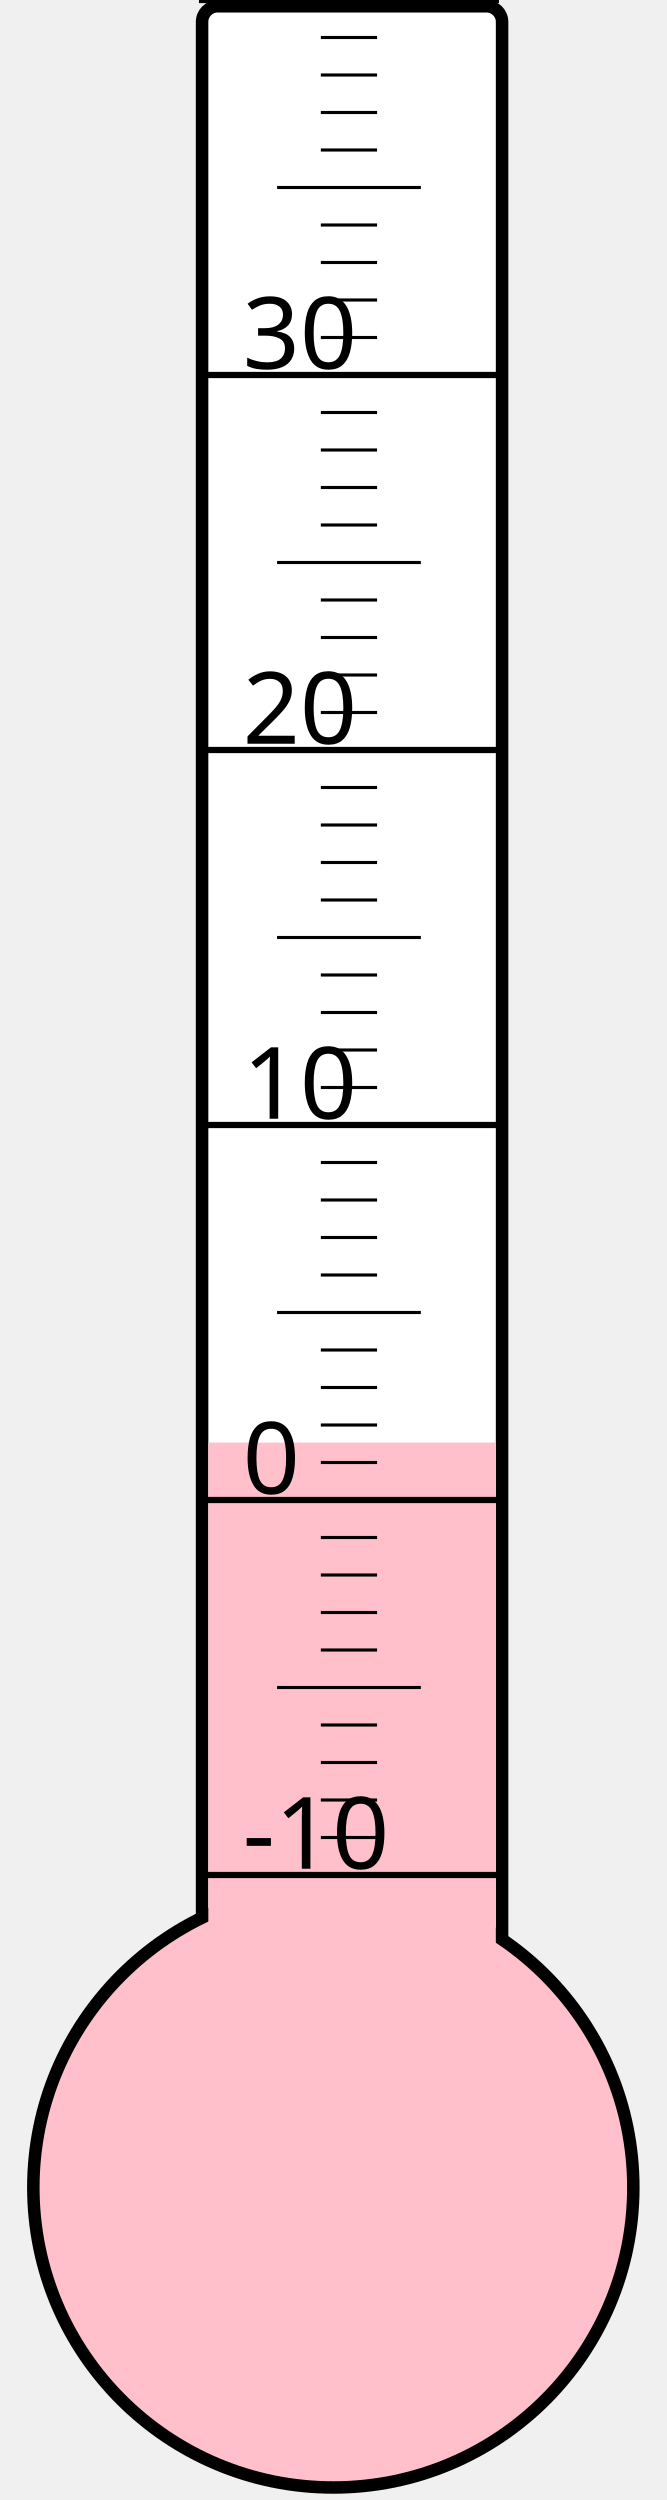
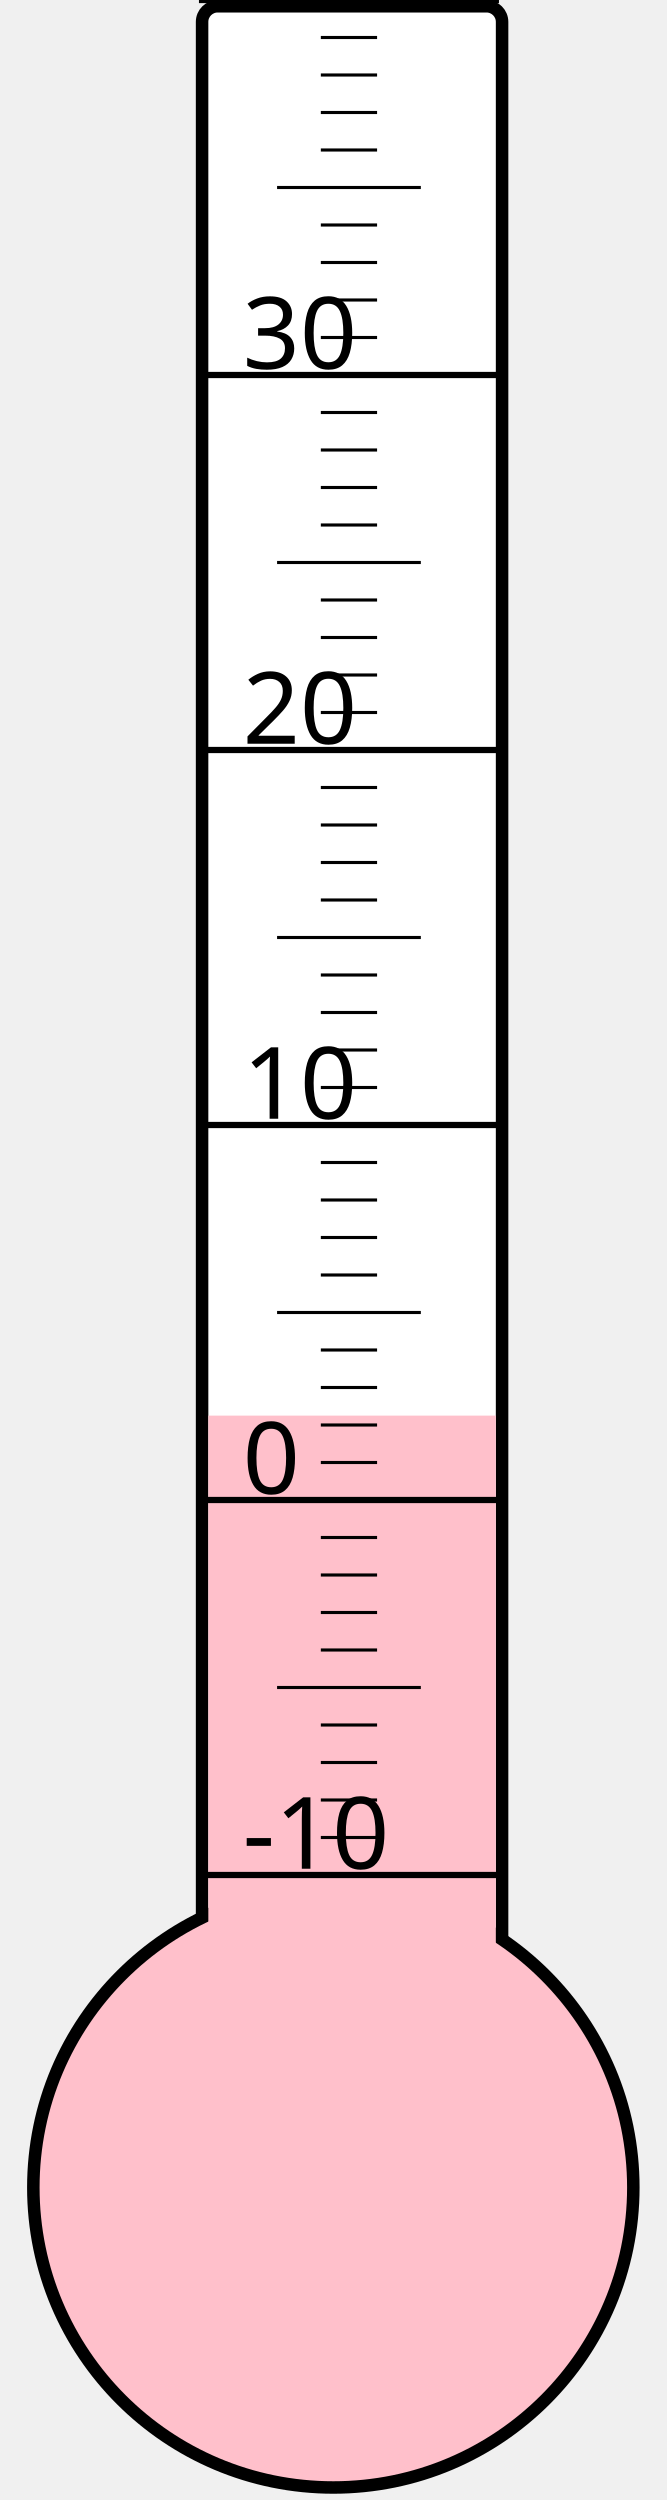
<svg xmlns="http://www.w3.org/2000/svg" width="40px" height="150px" viewBox="0 0 200 800">
  <rect width="200" height="800" x="0" y="0" style="fill: #ffffeb; fill-opacity: 0;" />
  <rect width="96" height="680" x="58" y="2" rx="5" ry="5" style="fill: white; fill-opacity: 1; stroke: black; stroke-width: 4;" />
  <circle cx="100" cy="700" r="96" style="fill: pink; stroke: black; stroke-width: 4;" />
-   <rect width="92" height="238.375" x="60" y="461.625" style="fill: pink; fill-opacity: 1; stroke-width: 0;" />
+   <rect width="92" height="247.0" x="60" y="453.0" style="fill: pink; fill-opacity: 1; stroke-width: 0;" />
  <text x="71" y="598" style="font-family: sans-serif; font-size: 24pt;">-10</text>
  <text x="71" y="478" style="font-family: sans-serif; font-size: 24pt;">0</text>
  <text x="71" y="358" style="font-family: sans-serif; font-size: 24pt;">10</text>
  <text x="71" y="238" style="font-family: sans-serif; font-size: 24pt;">20</text>
  <text x="71" y="118" style="font-family: sans-serif; font-size: 24pt;">30</text>
  <g style="stroke: black;">
    <line x1="57" y1="600" x2="153" y2="600" style="stroke-width: 2;" />
    <line x1="96" y1="588" x2="114" y2="588" style="stroke-width: 1;" />
    <line x1="96" y1="576" x2="114" y2="576" style="stroke-width: 1;" />
    <line x1="96" y1="564" x2="114" y2="564" style="stroke-width: 1;" />
    <line x1="96" y1="552" x2="114" y2="552" style="stroke-width: 1;" />
    <line x1="82" y1="540" x2="128" y2="540" style="stroke-width: 1;" />
    <line x1="96" y1="528" x2="114" y2="528" style="stroke-width: 1;" />
    <line x1="96" y1="516" x2="114" y2="516" style="stroke-width: 1;" />
    <line x1="96" y1="504" x2="114" y2="504" style="stroke-width: 1;" />
    <line x1="96" y1="492" x2="114" y2="492" style="stroke-width: 1;" />
    <line x1="57" y1="480" x2="153" y2="480" style="stroke-width: 2;" />
    <line x1="96" y1="468" x2="114" y2="468" style="stroke-width: 1;" />
    <line x1="96" y1="456" x2="114" y2="456" style="stroke-width: 1;" />
    <line x1="96" y1="444" x2="114" y2="444" style="stroke-width: 1;" />
    <line x1="96" y1="432" x2="114" y2="432" style="stroke-width: 1;" />
    <line x1="82" y1="420" x2="128" y2="420" style="stroke-width: 1;" />
    <line x1="96" y1="408" x2="114" y2="408" style="stroke-width: 1;" />
    <line x1="96" y1="396" x2="114" y2="396" style="stroke-width: 1;" />
    <line x1="96" y1="384" x2="114" y2="384" style="stroke-width: 1;" />
    <line x1="96" y1="372" x2="114" y2="372" style="stroke-width: 1;" />
    <line x1="57" y1="360" x2="153" y2="360" style="stroke-width: 2;" />
    <line x1="96" y1="348" x2="114" y2="348" style="stroke-width: 1;" />
    <line x1="96" y1="336" x2="114" y2="336" style="stroke-width: 1;" />
    <line x1="96" y1="324" x2="114" y2="324" style="stroke-width: 1;" />
    <line x1="96" y1="312" x2="114" y2="312" style="stroke-width: 1;" />
    <line x1="82" y1="300" x2="128" y2="300" style="stroke-width: 1;" />
    <line x1="96" y1="288" x2="114" y2="288" style="stroke-width: 1;" />
    <line x1="96" y1="276" x2="114" y2="276" style="stroke-width: 1;" />
    <line x1="96" y1="264" x2="114" y2="264" style="stroke-width: 1;" />
    <line x1="96" y1="252" x2="114" y2="252" style="stroke-width: 1;" />
    <line x1="57" y1="240" x2="153" y2="240" style="stroke-width: 2;" />
    <line x1="96" y1="228" x2="114" y2="228" style="stroke-width: 1;" />
    <line x1="96" y1="216" x2="114" y2="216" style="stroke-width: 1;" />
    <line x1="96" y1="204" x2="114" y2="204" style="stroke-width: 1;" />
    <line x1="96" y1="192" x2="114" y2="192" style="stroke-width: 1;" />
    <line x1="82" y1="180" x2="128" y2="180" style="stroke-width: 1;" />
    <line x1="96" y1="168" x2="114" y2="168" style="stroke-width: 1;" />
    <line x1="96" y1="156" x2="114" y2="156" style="stroke-width: 1;" />
    <line x1="96" y1="144" x2="114" y2="144" style="stroke-width: 1;" />
    <line x1="96" y1="132" x2="114" y2="132" style="stroke-width: 1;" />
    <line x1="57" y1="120" x2="153" y2="120" style="stroke-width: 2;" />
    <line x1="96" y1="108" x2="114" y2="108" style="stroke-width: 1;" />
    <line x1="96" y1="96" x2="114" y2="96" style="stroke-width: 1;" />
    <line x1="96" y1="84" x2="114" y2="84" style="stroke-width: 1;" />
    <line x1="96" y1="72" x2="114" y2="72" style="stroke-width: 1;" />
    <line x1="82" y1="60" x2="128" y2="60" style="stroke-width: 1;" />
    <line x1="96" y1="48" x2="114" y2="48" style="stroke-width: 1;" />
    <line x1="96" y1="36" x2="114" y2="36" style="stroke-width: 1;" />
    <line x1="96" y1="24" x2="114" y2="24" style="stroke-width: 1;" />
    <line x1="96" y1="12" x2="114" y2="12" style="stroke-width: 1;" />
    <line x1="57" y1="0" x2="153" y2="0" style="stroke-width: 2;" />
  </g>
</svg>
